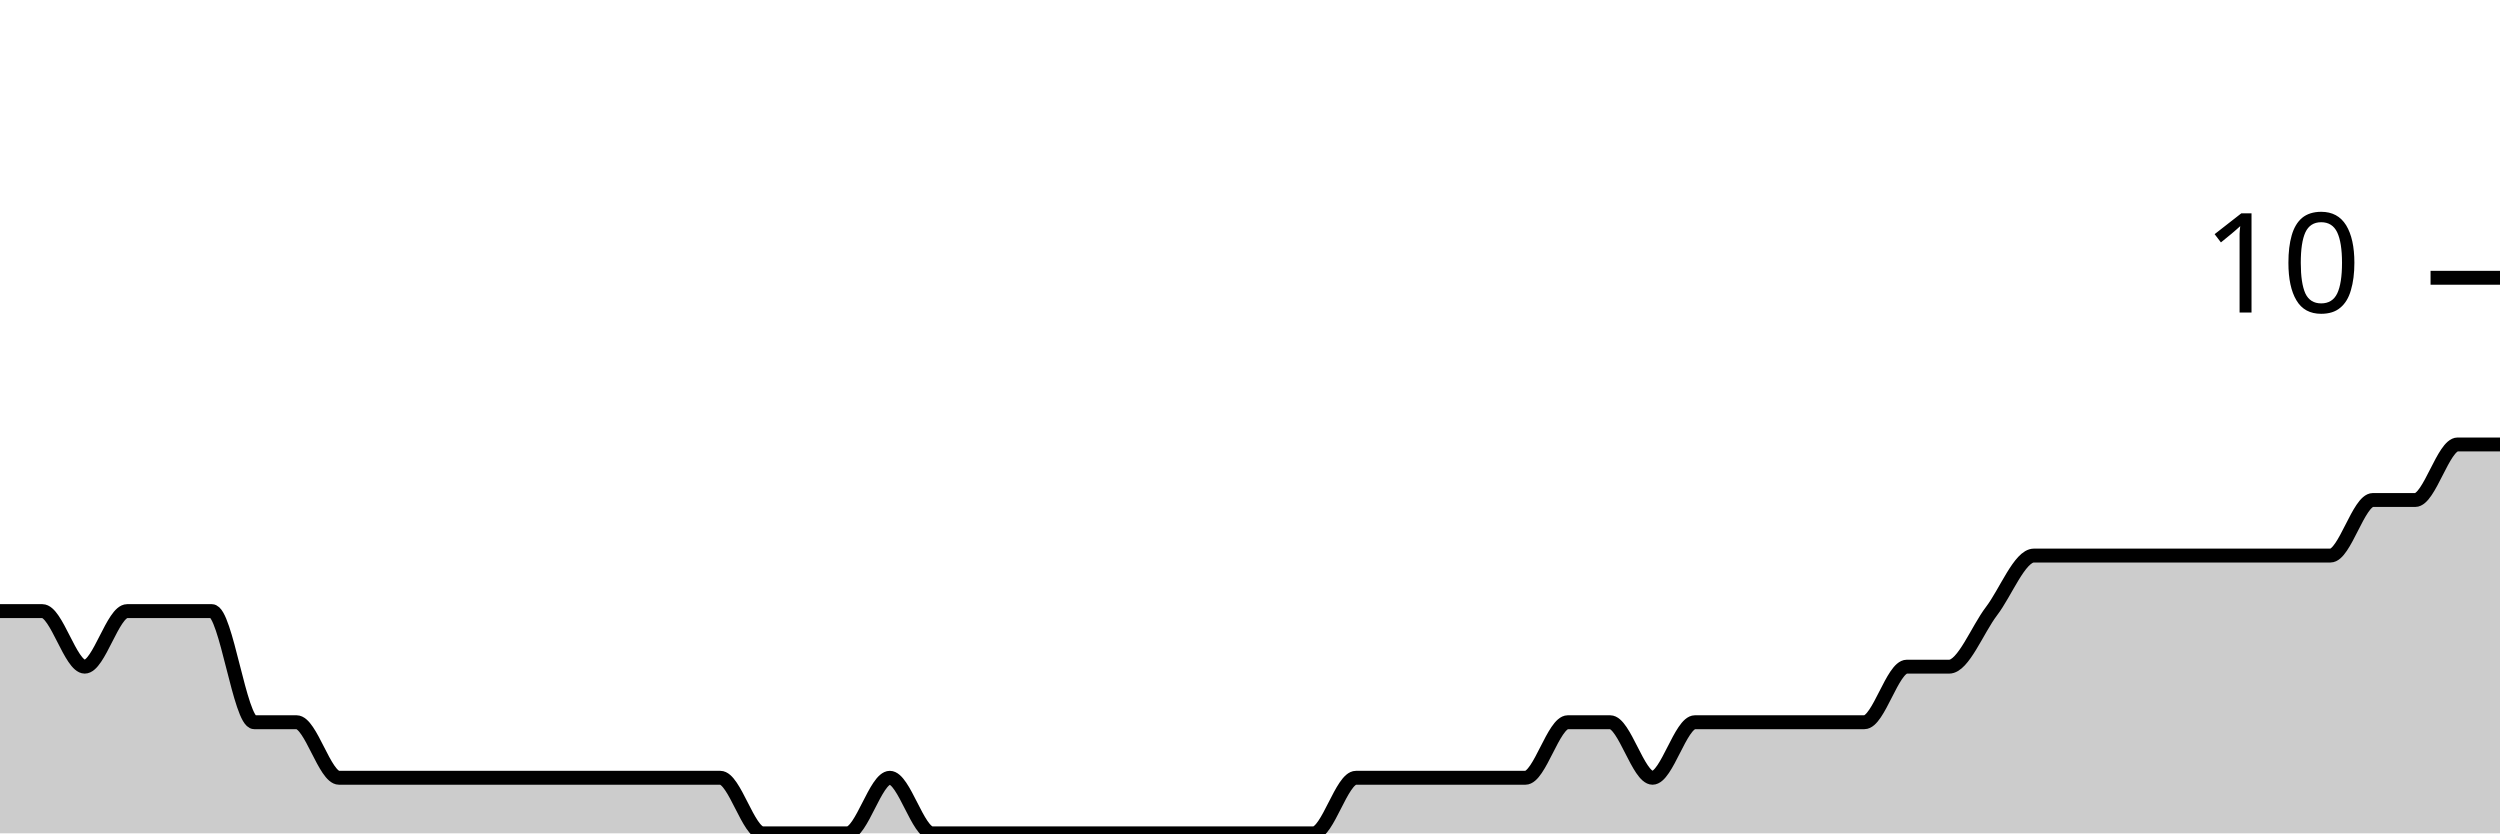
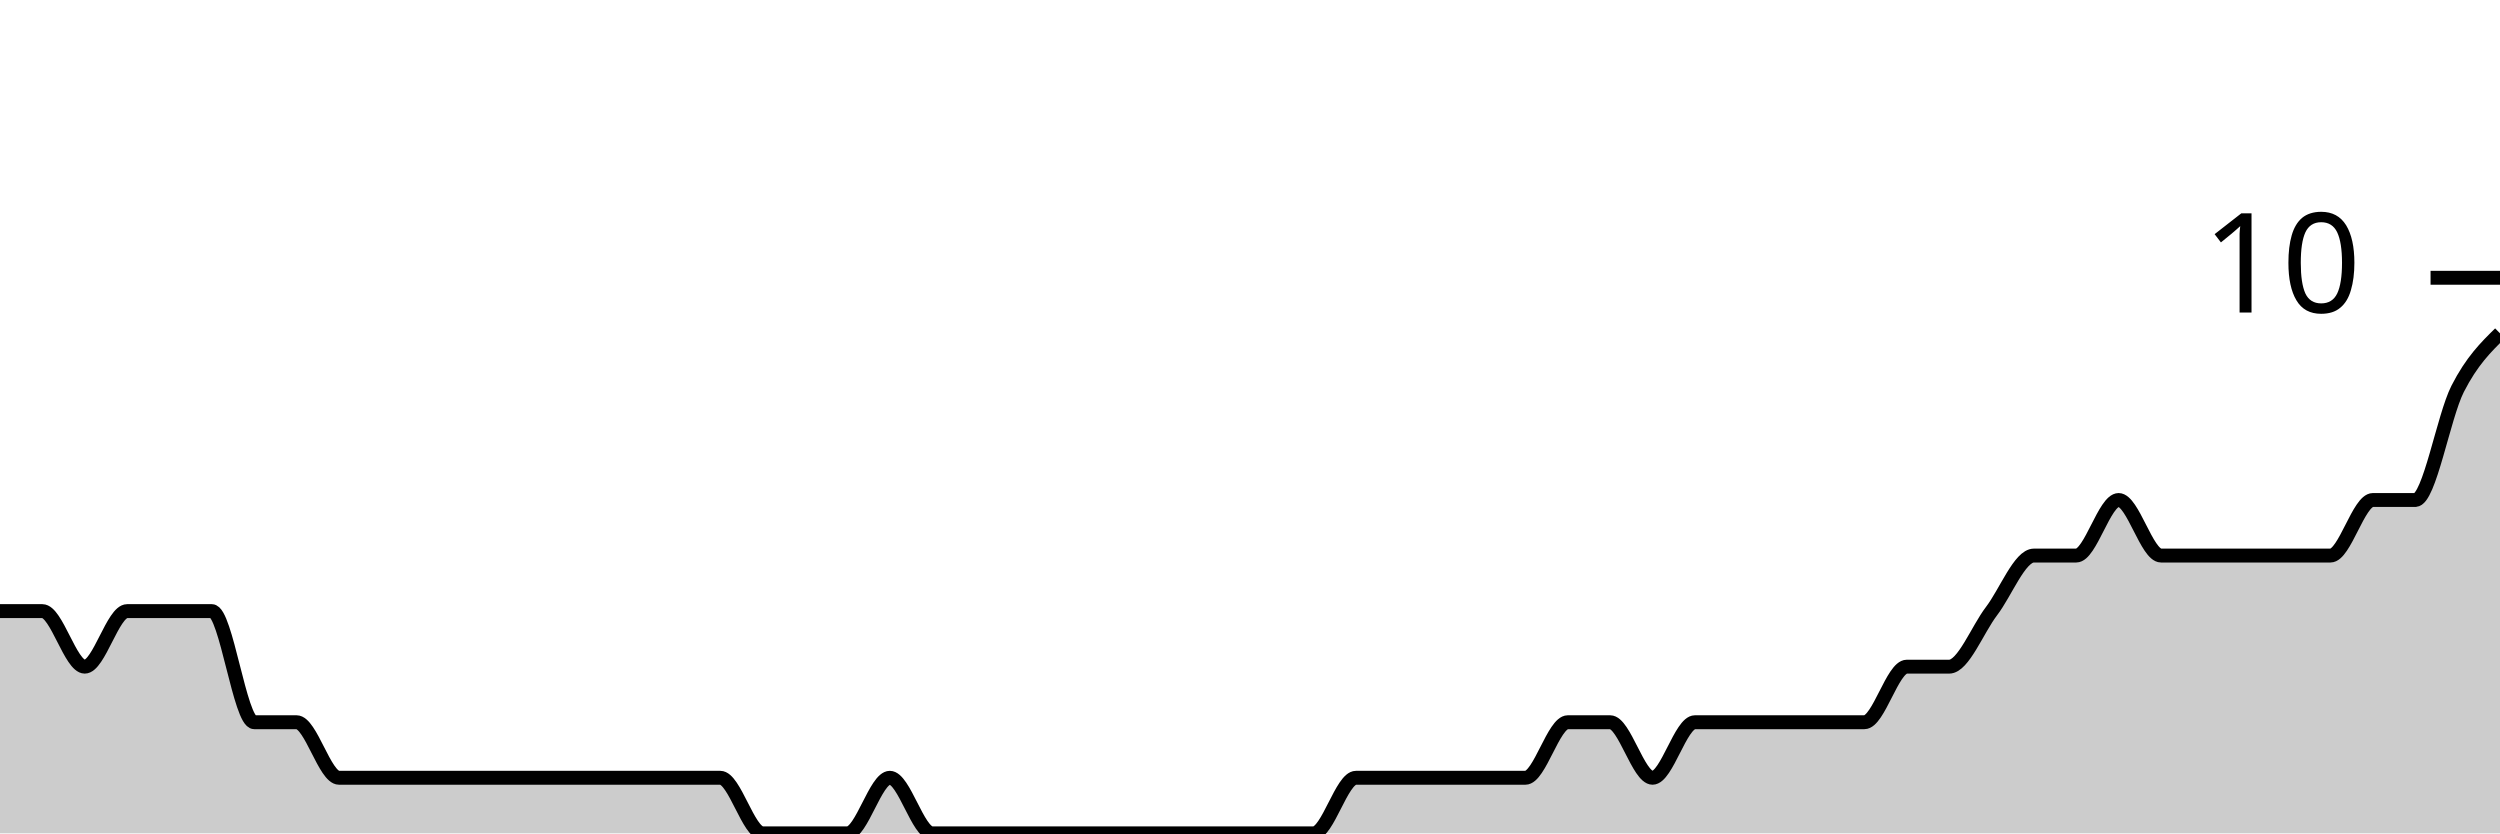
<svg xmlns="http://www.w3.org/2000/svg" viewBox="0 0 180 60">
  <g transform="translate(0,20)">
-     <path class="area" fill="rgba(0, 0, 0, 0.2)" d="M0,24C1.017,24,2.034,24,3.051,24C4.068,24,5.085,28,6.102,28C7.119,28,8.136,24,9.153,24C10.169,24,11.186,24,12.203,24C13.22,24,14.237,24,15.254,24C16.271,24,17.288,32,18.305,32C19.322,32,20.339,32,21.356,32C22.373,32,23.39,36,24.407,36C25.424,36,26.441,36,27.458,36C28.475,36,29.492,36,30.508,36C31.525,36,32.542,36,33.559,36C34.576,36,35.593,36,36.61,36C37.627,36,38.644,36,39.661,36C40.678,36,41.695,36,42.712,36C43.729,36,44.746,36,45.763,36C46.78,36,47.797,36,48.814,36C49.831,36,50.847,36,51.864,36C52.881,36,53.898,40,54.915,40C55.932,40,56.949,40,57.966,40C58.983,40,60,40,61.017,40C62.034,40,63.051,36,64.068,36C65.085,36,66.102,40,67.119,40C68.136,40,69.153,40,70.169,40C71.186,40,72.203,40,73.22,40C74.237,40,75.254,40,76.271,40C77.288,40,78.305,40,79.322,40C80.339,40,81.356,40,82.373,40C83.39,40,84.407,40,85.424,40C86.441,40,87.458,40,88.475,40C89.492,40,90.508,40,91.525,40C92.542,40,93.559,40,94.576,40C95.593,40,96.61,36,97.627,36C98.644,36,99.661,36,100.678,36C101.695,36,102.712,36,103.729,36C104.746,36,105.763,36,106.78,36C107.797,36,108.814,36,109.831,36C110.847,36,111.864,32,112.881,32C113.898,32,114.915,32,115.932,32C116.949,32,117.966,36,118.983,36C120,36,121.017,32,122.034,32C123.051,32,124.068,32,125.085,32C126.102,32,127.119,32,128.136,32C129.153,32,130.169,32,131.186,32C132.203,32,133.22,32,134.237,32C135.254,32,136.271,28,137.288,28C138.305,28,139.322,28,140.339,28C141.356,28,142.373,25.333,143.39,24C144.407,22.667,145.424,20,146.441,20C147.458,20,148.475,20,149.492,20C150.508,20,151.525,20,152.542,20C153.559,20,154.576,20,155.593,20C156.61,20,157.627,20,158.644,20C159.661,20,160.678,20,161.695,20C162.712,20,163.729,20,164.746,20C165.763,20,166.78,20,167.797,20C168.814,20,169.831,16,170.847,16C171.864,16,172.881,16,173.898,16C174.915,16,175.932,12,176.949,12C177.966,12,178.983,12,180,12L180,40C178.983,40,177.966,40,176.949,40C175.932,40,174.915,40,173.898,40C172.881,40,171.864,40,170.847,40C169.831,40,168.814,40,167.797,40C166.78,40,165.763,40,164.746,40C163.729,40,162.712,40,161.695,40C160.678,40,159.661,40,158.644,40C157.627,40,156.61,40,155.593,40C154.576,40,153.559,40,152.542,40C151.525,40,150.508,40,149.492,40C148.475,40,147.458,40,146.441,40C145.424,40,144.407,40,143.39,40C142.373,40,141.356,40,140.339,40C139.322,40,138.305,40,137.288,40C136.271,40,135.254,40,134.237,40C133.22,40,132.203,40,131.186,40C130.169,40,129.153,40,128.136,40C127.119,40,126.102,40,125.085,40C124.068,40,123.051,40,122.034,40C121.017,40,120,40,118.983,40C117.966,40,116.949,40,115.932,40C114.915,40,113.898,40,112.881,40C111.864,40,110.847,40,109.831,40C108.814,40,107.797,40,106.78,40C105.763,40,104.746,40,103.729,40C102.712,40,101.695,40,100.678,40C99.661,40,98.644,40,97.627,40C96.61,40,95.593,40,94.576,40C93.559,40,92.542,40,91.525,40C90.508,40,89.492,40,88.475,40C87.458,40,86.441,40,85.424,40C84.407,40,83.39,40,82.373,40C81.356,40,80.339,40,79.322,40C78.305,40,77.288,40,76.271,40C75.254,40,74.237,40,73.22,40C72.203,40,71.186,40,70.169,40C69.153,40,68.136,40,67.119,40C66.102,40,65.085,40,64.068,40C63.051,40,62.034,40,61.017,40C60,40,58.983,40,57.966,40C56.949,40,55.932,40,54.915,40C53.898,40,52.881,40,51.864,40C50.847,40,49.831,40,48.814,40C47.797,40,46.78,40,45.763,40C44.746,40,43.729,40,42.712,40C41.695,40,40.678,40,39.661,40C38.644,40,37.627,40,36.61,40C35.593,40,34.576,40,33.559,40C32.542,40,31.525,40,30.508,40C29.492,40,28.475,40,27.458,40C26.441,40,25.424,40,24.407,40C23.39,40,22.373,40,21.356,40C20.339,40,19.322,40,18.305,40C17.288,40,16.271,40,15.254,40C14.237,40,13.22,40,12.203,40C11.186,40,10.169,40,9.153,40C8.136,40,7.119,40,6.102,40C5.085,40,4.068,40,3.051,40C2.034,40,1.017,40,0,40Z" />
-     <path class="line" stroke="black" fill="none" d="M0,24C1.017,24,2.034,24,3.051,24C4.068,24,5.085,28,6.102,28C7.119,28,8.136,24,9.153,24C10.169,24,11.186,24,12.203,24C13.22,24,14.237,24,15.254,24C16.271,24,17.288,32,18.305,32C19.322,32,20.339,32,21.356,32C22.373,32,23.39,36,24.407,36C25.424,36,26.441,36,27.458,36C28.475,36,29.492,36,30.508,36C31.525,36,32.542,36,33.559,36C34.576,36,35.593,36,36.61,36C37.627,36,38.644,36,39.661,36C40.678,36,41.695,36,42.712,36C43.729,36,44.746,36,45.763,36C46.78,36,47.797,36,48.814,36C49.831,36,50.847,36,51.864,36C52.881,36,53.898,40,54.915,40C55.932,40,56.949,40,57.966,40C58.983,40,60,40,61.017,40C62.034,40,63.051,36,64.068,36C65.085,36,66.102,40,67.119,40C68.136,40,69.153,40,70.169,40C71.186,40,72.203,40,73.22,40C74.237,40,75.254,40,76.271,40C77.288,40,78.305,40,79.322,40C80.339,40,81.356,40,82.373,40C83.39,40,84.407,40,85.424,40C86.441,40,87.458,40,88.475,40C89.492,40,90.508,40,91.525,40C92.542,40,93.559,40,94.576,40C95.593,40,96.61,36,97.627,36C98.644,36,99.661,36,100.678,36C101.695,36,102.712,36,103.729,36C104.746,36,105.763,36,106.78,36C107.797,36,108.814,36,109.831,36C110.847,36,111.864,32,112.881,32C113.898,32,114.915,32,115.932,32C116.949,32,117.966,36,118.983,36C120,36,121.017,32,122.034,32C123.051,32,124.068,32,125.085,32C126.102,32,127.119,32,128.136,32C129.153,32,130.169,32,131.186,32C132.203,32,133.22,32,134.237,32C135.254,32,136.271,28,137.288,28C138.305,28,139.322,28,140.339,28C141.356,28,142.373,25.333,143.39,24C144.407,22.667,145.424,20,146.441,20C147.458,20,148.475,20,149.492,20C150.508,20,151.525,20,152.542,20C153.559,20,154.576,20,155.593,20C156.61,20,157.627,20,158.644,20C159.661,20,160.678,20,161.695,20C162.712,20,163.729,20,164.746,20C165.763,20,166.78,20,167.797,20C168.814,20,169.831,16,170.847,16C171.864,16,172.881,16,173.898,16C174.915,16,175.932,12,176.949,12C177.966,12,178.983,12,180,12" />
+     <path class="area" fill="rgba(0, 0, 0, 0.2)" d="M0,24C1.017,24,2.034,24,3.051,24C4.068,24,5.085,28,6.102,28C7.119,28,8.136,24,9.153,24C10.169,24,11.186,24,12.203,24C13.22,24,14.237,24,15.254,24C16.271,24,17.288,32,18.305,32C19.322,32,20.339,32,21.356,32C22.373,32,23.39,36,24.407,36C25.424,36,26.441,36,27.458,36C28.475,36,29.492,36,30.508,36C31.525,36,32.542,36,33.559,36C34.576,36,35.593,36,36.61,36C37.627,36,38.644,36,39.661,36C40.678,36,41.695,36,42.712,36C43.729,36,44.746,36,45.763,36C46.78,36,47.797,36,48.814,36C49.831,36,50.847,36,51.864,36C52.881,36,53.898,40,54.915,40C55.932,40,56.949,40,57.966,40C58.983,40,60,40,61.017,40C62.034,40,63.051,36,64.068,36C65.085,36,66.102,40,67.119,40C68.136,40,69.153,40,70.169,40C71.186,40,72.203,40,73.22,40C74.237,40,75.254,40,76.271,40C77.288,40,78.305,40,79.322,40C80.339,40,81.356,40,82.373,40C83.39,40,84.407,40,85.424,40C86.441,40,87.458,40,88.475,40C89.492,40,90.508,40,91.525,40C92.542,40,93.559,40,94.576,40C95.593,40,96.61,36,97.627,36C98.644,36,99.661,36,100.678,36C101.695,36,102.712,36,103.729,36C104.746,36,105.763,36,106.78,36C107.797,36,108.814,36,109.831,36C110.847,36,111.864,32,112.881,32C113.898,32,114.915,32,115.932,32C116.949,32,117.966,36,118.983,36C120,36,121.017,32,122.034,32C123.051,32,124.068,32,125.085,32C126.102,32,127.119,32,128.136,32C129.153,32,130.169,32,131.186,32C132.203,32,133.22,32,134.237,32C135.254,32,136.271,28,137.288,28C138.305,28,139.322,28,140.339,28C141.356,28,142.373,25.333,143.39,24C144.407,22.667,145.424,20,146.441,20C147.458,20,148.475,20,149.492,20C150.508,20,151.525,16,152.542,16C153.559,16,154.576,20,155.593,20C156.61,20,157.627,20,158.644,20C159.661,20,160.678,20,161.695,20C162.712,20,163.729,20,164.746,20C165.763,20,166.78,20,167.797,20C168.814,20,169.831,16,170.847,16C171.864,16,172.881,16,173.898,16C174.915,16,175.932,10,176.949,8C177.966,6,178.983,5,180,4L180,40C178.983,40,177.966,40,176.949,40C175.932,40,174.915,40,173.898,40C172.881,40,171.864,40,170.847,40C169.831,40,168.814,40,167.797,40C166.78,40,165.763,40,164.746,40C163.729,40,162.712,40,161.695,40C160.678,40,159.661,40,158.644,40C157.627,40,156.61,40,155.593,40C154.576,40,153.559,40,152.542,40C151.525,40,150.508,40,149.492,40C148.475,40,147.458,40,146.441,40C145.424,40,144.407,40,143.39,40C142.373,40,141.356,40,140.339,40C139.322,40,138.305,40,137.288,40C136.271,40,135.254,40,134.237,40C133.22,40,132.203,40,131.186,40C130.169,40,129.153,40,128.136,40C127.119,40,126.102,40,125.085,40C124.068,40,123.051,40,122.034,40C121.017,40,120,40,118.983,40C117.966,40,116.949,40,115.932,40C114.915,40,113.898,40,112.881,40C111.864,40,110.847,40,109.831,40C108.814,40,107.797,40,106.78,40C105.763,40,104.746,40,103.729,40C102.712,40,101.695,40,100.678,40C99.661,40,98.644,40,97.627,40C96.61,40,95.593,40,94.576,40C93.559,40,92.542,40,91.525,40C90.508,40,89.492,40,88.475,40C87.458,40,86.441,40,85.424,40C84.407,40,83.39,40,82.373,40C81.356,40,80.339,40,79.322,40C78.305,40,77.288,40,76.271,40C75.254,40,74.237,40,73.22,40C72.203,40,71.186,40,70.169,40C69.153,40,68.136,40,67.119,40C66.102,40,65.085,40,64.068,40C63.051,40,62.034,40,61.017,40C60,40,58.983,40,57.966,40C56.949,40,55.932,40,54.915,40C53.898,40,52.881,40,51.864,40C50.847,40,49.831,40,48.814,40C47.797,40,46.78,40,45.763,40C44.746,40,43.729,40,42.712,40C41.695,40,40.678,40,39.661,40C38.644,40,37.627,40,36.61,40C35.593,40,34.576,40,33.559,40C32.542,40,31.525,40,30.508,40C29.492,40,28.475,40,27.458,40C26.441,40,25.424,40,24.407,40C23.39,40,22.373,40,21.356,40C20.339,40,19.322,40,18.305,40C17.288,40,16.271,40,15.254,40C14.237,40,13.22,40,12.203,40C11.186,40,10.169,40,9.153,40C8.136,40,7.119,40,6.102,40C5.085,40,4.068,40,3.051,40C2.034,40,1.017,40,0,40Z" />
+     <path class="line" stroke="black" fill="none" d="M0,24C1.017,24,2.034,24,3.051,24C4.068,24,5.085,28,6.102,28C7.119,28,8.136,24,9.153,24C10.169,24,11.186,24,12.203,24C13.22,24,14.237,24,15.254,24C16.271,24,17.288,32,18.305,32C19.322,32,20.339,32,21.356,32C22.373,32,23.39,36,24.407,36C25.424,36,26.441,36,27.458,36C28.475,36,29.492,36,30.508,36C31.525,36,32.542,36,33.559,36C34.576,36,35.593,36,36.61,36C37.627,36,38.644,36,39.661,36C40.678,36,41.695,36,42.712,36C43.729,36,44.746,36,45.763,36C46.78,36,47.797,36,48.814,36C49.831,36,50.847,36,51.864,36C52.881,36,53.898,40,54.915,40C55.932,40,56.949,40,57.966,40C58.983,40,60,40,61.017,40C62.034,40,63.051,36,64.068,36C65.085,36,66.102,40,67.119,40C68.136,40,69.153,40,70.169,40C71.186,40,72.203,40,73.22,40C74.237,40,75.254,40,76.271,40C77.288,40,78.305,40,79.322,40C80.339,40,81.356,40,82.373,40C83.39,40,84.407,40,85.424,40C86.441,40,87.458,40,88.475,40C89.492,40,90.508,40,91.525,40C92.542,40,93.559,40,94.576,40C95.593,40,96.61,36,97.627,36C98.644,36,99.661,36,100.678,36C101.695,36,102.712,36,103.729,36C104.746,36,105.763,36,106.78,36C107.797,36,108.814,36,109.831,36C110.847,36,111.864,32,112.881,32C113.898,32,114.915,32,115.932,32C116.949,32,117.966,36,118.983,36C120,36,121.017,32,122.034,32C123.051,32,124.068,32,125.085,32C126.102,32,127.119,32,128.136,32C129.153,32,130.169,32,131.186,32C132.203,32,133.22,32,134.237,32C135.254,32,136.271,28,137.288,28C138.305,28,139.322,28,140.339,28C141.356,28,142.373,25.333,143.39,24C144.407,22.667,145.424,20,146.441,20C147.458,20,148.475,20,149.492,20C150.508,20,151.525,16,152.542,16C153.559,16,154.576,20,155.593,20C156.61,20,157.627,20,158.644,20C159.661,20,160.678,20,161.695,20C162.712,20,163.729,20,164.746,20C165.763,20,166.78,20,167.797,20C168.814,20,169.831,16,170.847,16C171.864,16,172.881,16,173.898,16C174.915,16,175.932,10,176.949,8C177.966,6,178.983,5,180,4" />
    <path class="axis-ceiling" stroke-width="1" stroke="black" fill="none" d="M175,0L180,0" />
    <text class="axis-ceiling-label" font-family="sans-serif" text-anchor="end" font-size="10px" x="170" y="2.5">10</text>
  </g>
</svg>
